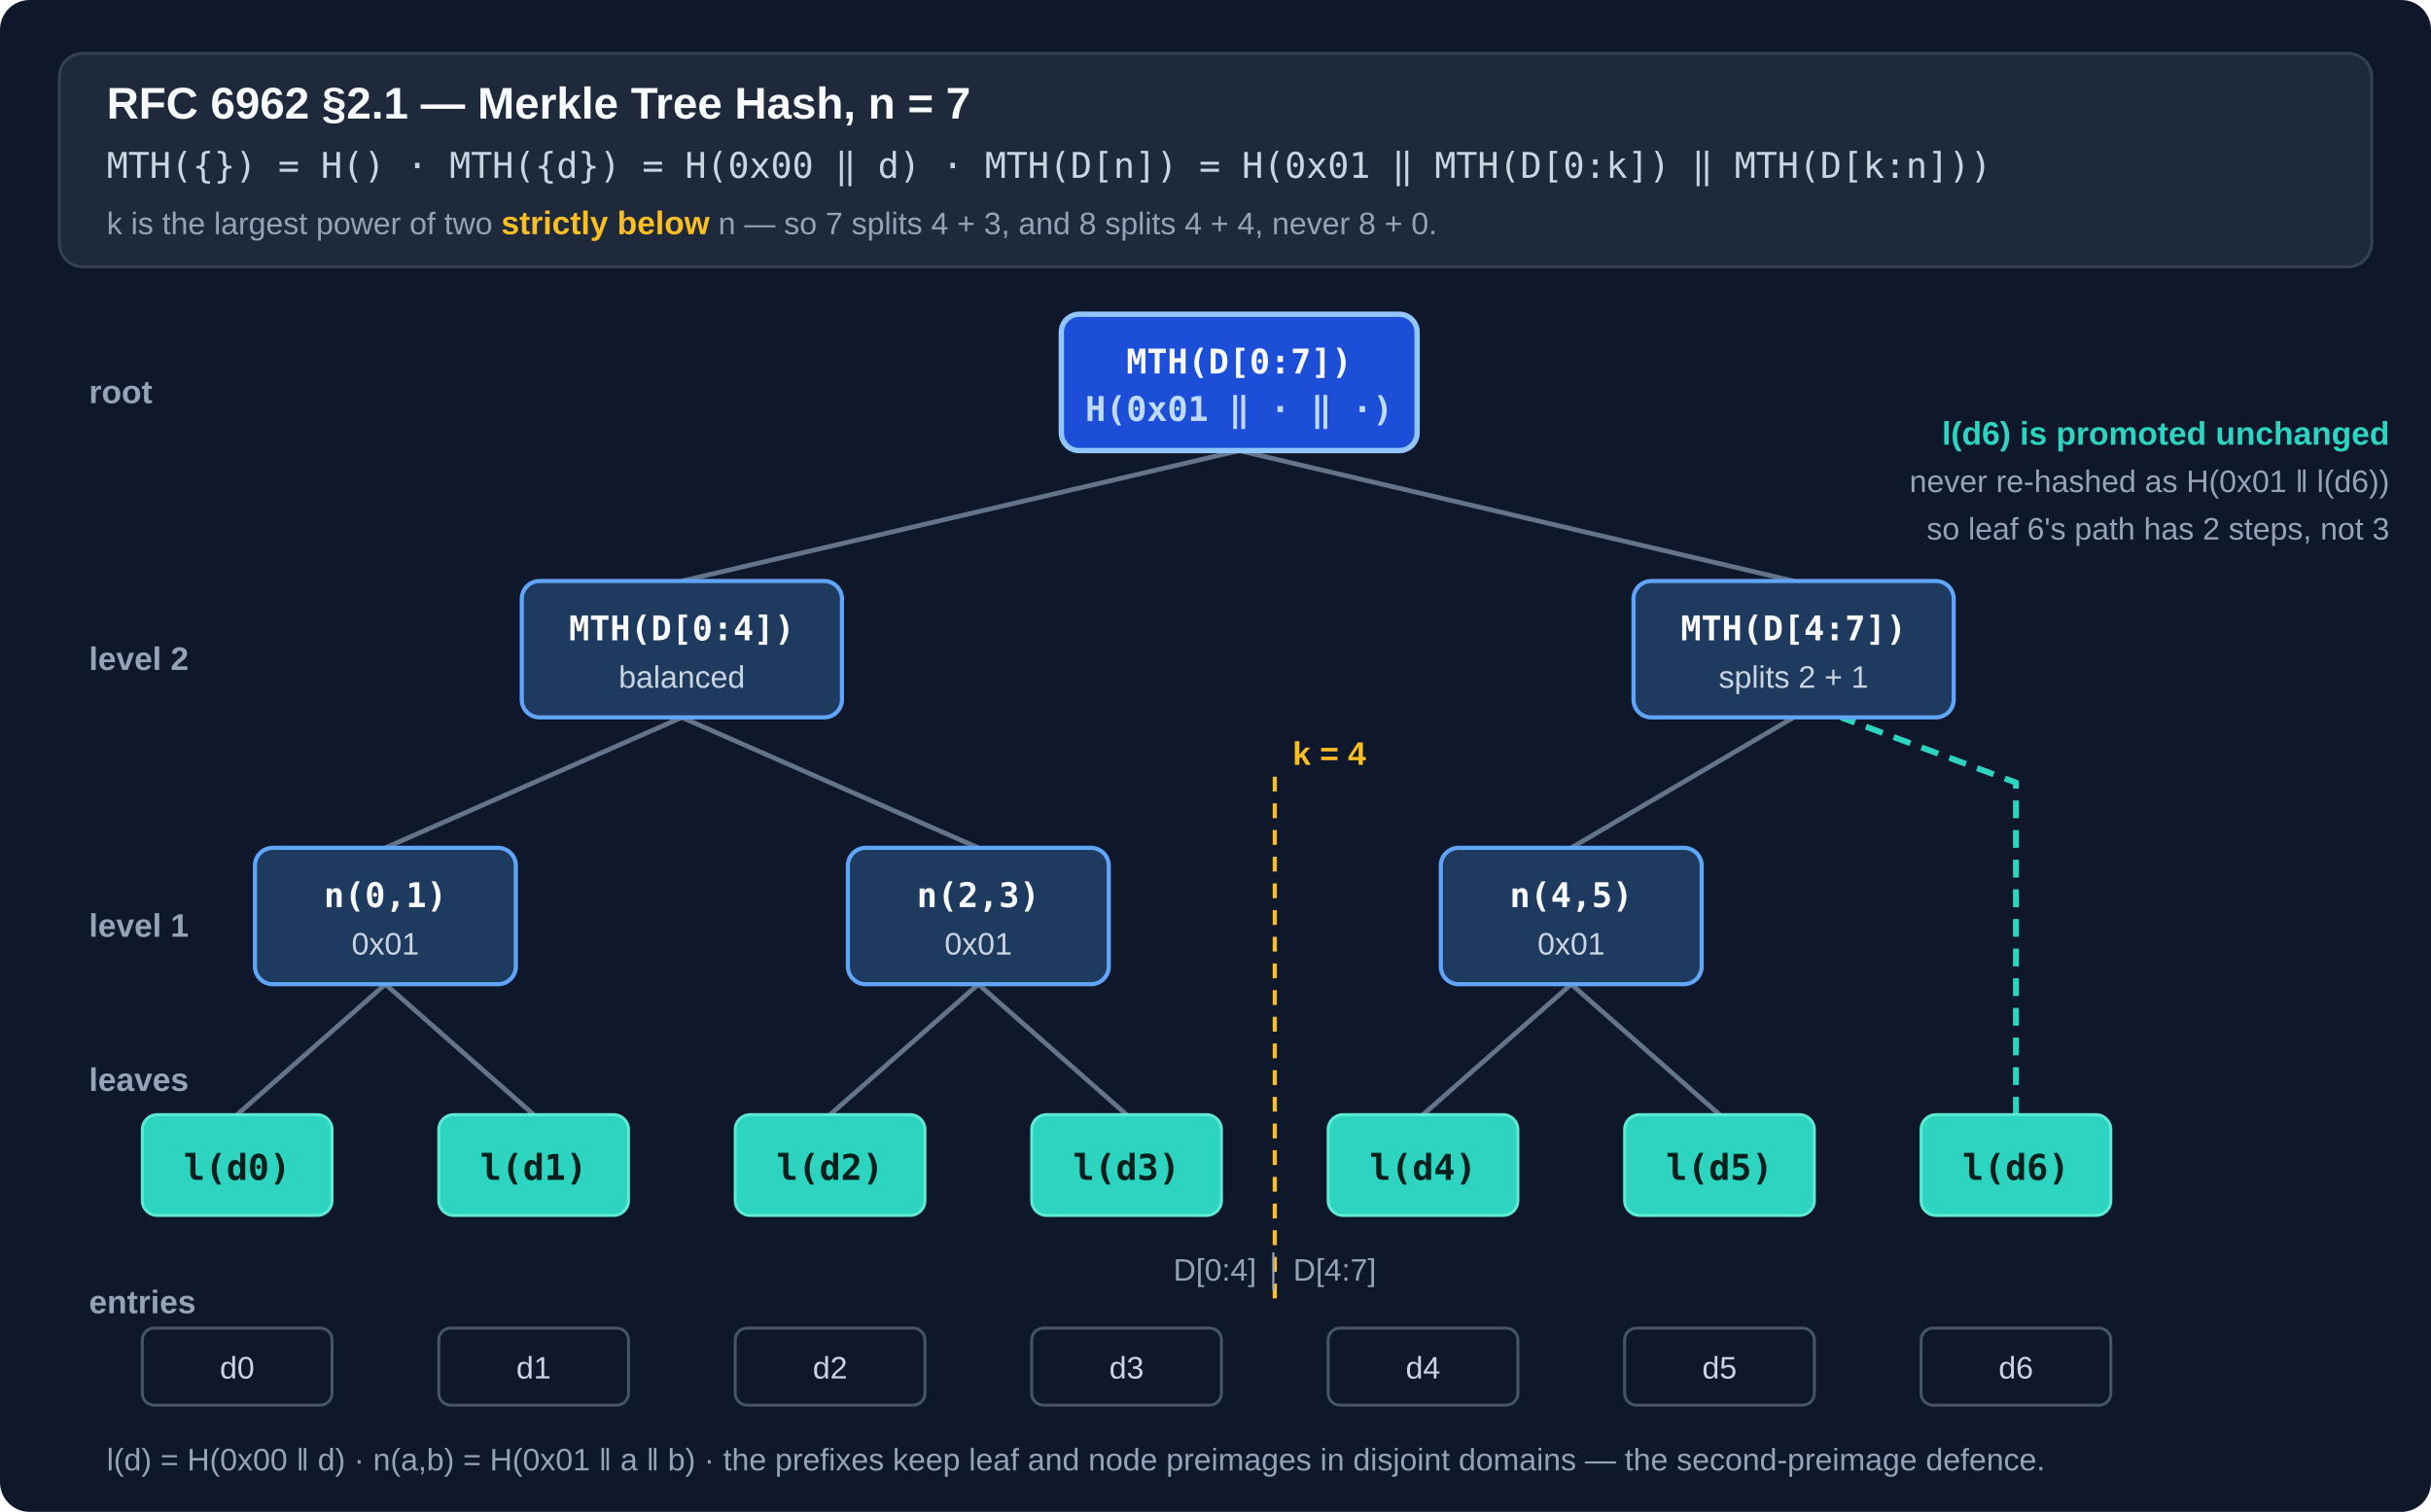
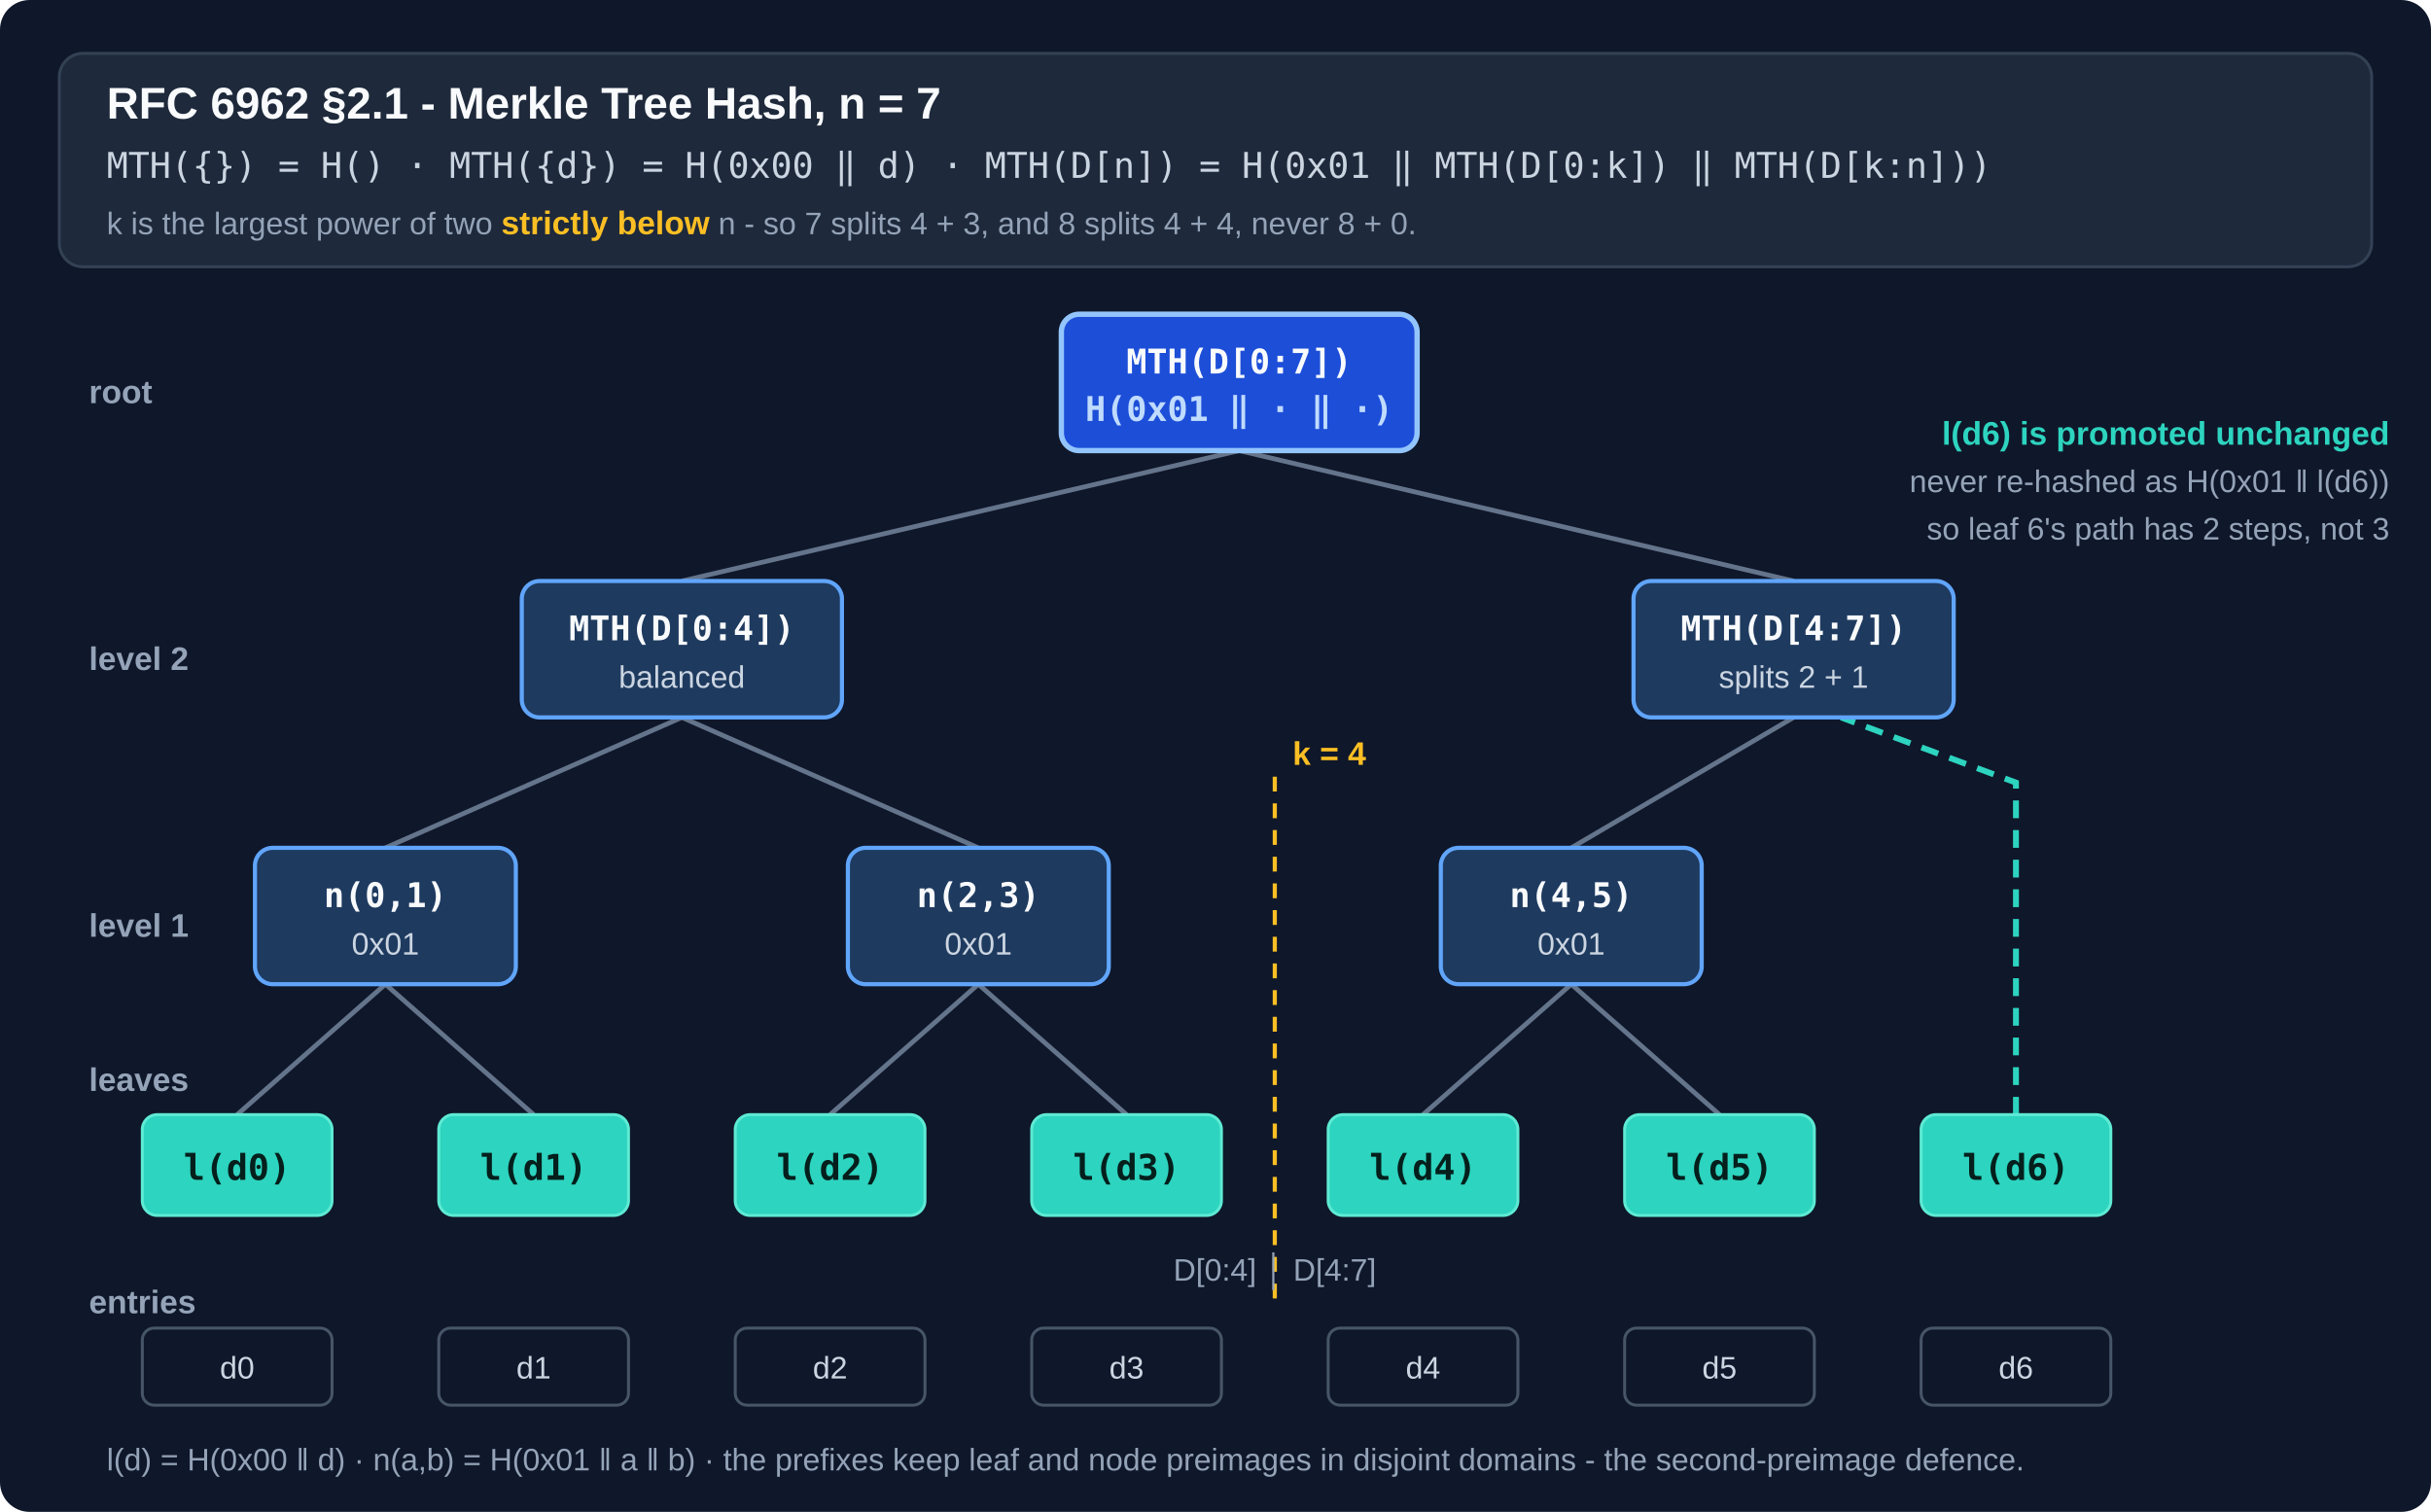
<svg xmlns="http://www.w3.org/2000/svg" viewBox="0 0 820 510" role="img" aria-labelledby="rfc6962-title rfc6962-desc">
  <defs>
    <style>
      .bg { fill: #0F172A; }
      .panel { fill: #1E293B; stroke: #334155; stroke-width: 1; }
      .title { fill: #F8FAFC; font: 700 15px/1 "Segoe UI",Arial,sans-serif; }
      .formula { fill: #CBD5E1; font: 400 12px/1 "Consolas",Menlo,monospace; }
      .level { fill: #94A3B8; font: 600 11px/1 "Segoe UI",Arial,sans-serif; }
      .label { fill: #041F1C; font: 700 12px/1 "Consolas",Menlo,monospace; text-anchor: middle; }
      .nlabel { fill: #F8FAFC; font: 700 11.5px/1 "Consolas",Menlo,monospace; text-anchor: middle; }
      .sub { fill: #CBD5E1; font: 400 10.5px/1 "Segoe UI",Arial,sans-serif; text-anchor: middle; }
      .muted { fill: #94A3B8; font: 400 10.5px/1 "Segoe UI",Arial,sans-serif; }
      .callout { fill: #2DD4BF; font: 600 11px/1 "Segoe UI",Arial,sans-serif; }
      .warn { fill: #FBBF24; font: 600 11px/1 "Segoe UI",Arial,sans-serif; }

      .entry { fill: #0F172A; stroke: #475569; stroke-width: 1; }
      .leaf  { fill: #2DD4BF; stroke: #5EEAD4; stroke-width: 1; }
      .node  { fill: #1E3A5F; stroke: #60A5FA; stroke-width: 1.4; }
      .root  { fill: #1D4ED8; stroke: #93C5FD; stroke-width: 1.8; }
      .edge  { fill: none; stroke: #64748B; stroke-width: 1.6; }
      .promote { fill: none; stroke: #2DD4BF; stroke-width: 2; stroke-dasharray: 6 4; }
      .path  { fill: none; stroke: #FBBF24; stroke-width: 2.4; }
      .split { stroke: #FBBF24; stroke-width: 1.4; stroke-dasharray: 5 4; }
    </style>
  </defs>
  <rect class="bg" width="820" height="510" rx="10" />
  <rect class="panel" x="20" y="18" width="780" height="72" rx="8" />
-   <text class="title" x="36" y="40">RFC 6962 §2.1 — Merkle Tree Hash, n = 7</text>
+   <text class="title" x="36" y="40">RFC 6962 §2.1 - Merkle Tree Hash, n = 7</text>
  <text class="formula" x="36" y="60">MTH({}) = H() · MTH({d}) = H(0x00 ‖ d) · MTH(D[n]) = H(0x01 ‖ MTH(D[0:k]) ‖ MTH(D[k:n]))</text>
-   <text class="muted" x="36" y="79">k is the largest power of two <tspan class="warn">strictly below</tspan> n — so 7 splits 4 + 3, and 8 splits 4 + 4, never 8 + 0.</text>
+   <text class="muted" x="36" y="79">k is the largest power of two <tspan class="warn">strictly below</tspan> n - so 7 splits 4 + 3, and 8 splits 4 + 4, never 8 + 0.</text>
  <text class="level" x="30" y="136">root</text>
  <text class="level" x="30" y="226">level 2</text>
  <text class="level" x="30" y="316">level 1</text>
  <text class="level" x="30" y="368">leaves</text>
  <text class="level" x="30" y="443">entries</text>
  <g class="edge">
    <path d="M 418 152 L 230 196" />
    <path d="M 418 152 L 605 196" />
    <path d="M 230 242 L 130 286" />
    <path d="M 230 242 L 330 286" />
    <path d="M 605 242 L 530 286" />
    <path d="M 130 332 L 80 376" />
    <path d="M 130 332 L 180 376" />
    <path d="M 330 332 L 280 376" />
    <path d="M 330 332 L 380 376" />
    <path d="M 530 332 L 480 376" />
    <path d="M 530 332 L 580 376" />
  </g>
  <path class="promote" d="M 680 376 L 680 264 L 621 242" />
  <line class="split" x1="430" y1="262" x2="430" y2="440" />
  <text class="warn" x="436" y="258">k = 4</text>
  <text class="muted" x="430" y="432" style="text-anchor:middle">D[0:4]  │  D[4:7]</text>
  <rect class="root" x="358" y="106" width="120" height="46" rx="6" />
  <text class="nlabel" x="418" y="126">MTH(D[0:7])</text>
  <text class="nlabel" x="418" y="142" style="fill:#BFDBFE">H(0x01 ‖ · ‖ ·)</text>
  <rect class="node" x="176" y="196" width="108" height="46" rx="6" />
  <text class="nlabel" x="230" y="216">MTH(D[0:4])</text>
  <text class="sub" x="230" y="232">balanced</text>
  <rect class="node" x="551" y="196" width="108" height="46" rx="6" />
  <text class="nlabel" x="605" y="216">MTH(D[4:7])</text>
  <text class="sub" x="605" y="232">splits 2 + 1</text>
  <g>
    <rect class="node" x="86" y="286" width="88" height="46" rx="6" />
    <text class="nlabel" x="130" y="306">n(0,1)</text>
    <text class="sub" x="130" y="322">0x01</text>
    <rect class="node" x="286" y="286" width="88" height="46" rx="6" />
    <text class="nlabel" x="330" y="306">n(2,3)</text>
    <text class="sub" x="330" y="322">0x01</text>
    <rect class="node" x="486" y="286" width="88" height="46" rx="6" />
    <text class="nlabel" x="530" y="306">n(4,5)</text>
    <text class="sub" x="530" y="322">0x01</text>
  </g>
  <g>
    <rect class="leaf" x="48" y="376" width="64" height="34" rx="5" />
    <text class="label" x="80" y="398">l(d0)</text>
    <rect class="leaf" x="148" y="376" width="64" height="34" rx="5" />
    <text class="label" x="180" y="398">l(d1)</text>
    <rect class="leaf" x="248" y="376" width="64" height="34" rx="5" />
    <text class="label" x="280" y="398">l(d2)</text>
    <rect class="leaf" x="348" y="376" width="64" height="34" rx="5" />
    <text class="label" x="380" y="398">l(d3)</text>
    <rect class="leaf" x="448" y="376" width="64" height="34" rx="5" />
    <text class="label" x="480" y="398">l(d4)</text>
    <rect class="leaf" x="548" y="376" width="64" height="34" rx="5" />
    <text class="label" x="580" y="398">l(d5)</text>
    <rect class="leaf" x="648" y="376" width="64" height="34" rx="5" />
    <text class="label" x="680" y="398">l(d6)</text>
  </g>
  <g>
    <rect class="entry" x="48" y="448" width="64" height="26" rx="4" />
    <text class="sub" x="80" y="465">d0</text>
    <rect class="entry" x="148" y="448" width="64" height="26" rx="4" />
    <text class="sub" x="180" y="465">d1</text>
    <rect class="entry" x="248" y="448" width="64" height="26" rx="4" />
    <text class="sub" x="280" y="465">d2</text>
    <rect class="entry" x="348" y="448" width="64" height="26" rx="4" />
    <text class="sub" x="380" y="465">d3</text>
    <rect class="entry" x="448" y="448" width="64" height="26" rx="4" />
    <text class="sub" x="480" y="465">d4</text>
    <rect class="entry" x="548" y="448" width="64" height="26" rx="4" />
    <text class="sub" x="580" y="465">d5</text>
    <rect class="entry" x="648" y="448" width="64" height="26" rx="4" />
    <text class="sub" x="680" y="465">d6</text>
  </g>
  <g style="text-anchor:end">
    <text class="callout" x="806" y="150">l(d6) is promoted unchanged</text>
    <text class="muted" x="806" y="166">never re-hashed as H(0x01 ‖ l(d6))</text>
    <text class="muted" x="806" y="182">so leaf 6's path has 2 steps, not 3</text>
  </g>
-   <text class="muted" x="36" y="496">l(d) = H(0x00 ‖ d) · n(a,b) = H(0x01 ‖ a ‖ b) · the prefixes keep leaf and node preimages in disjoint domains — the second-preimage defence.</text>
+   <text class="muted" x="36" y="496">l(d) = H(0x00 ‖ d) · n(a,b) = H(0x01 ‖ a ‖ b) · the prefixes keep leaf and node preimages in disjoint domains - the second-preimage defence.</text>
</svg>
